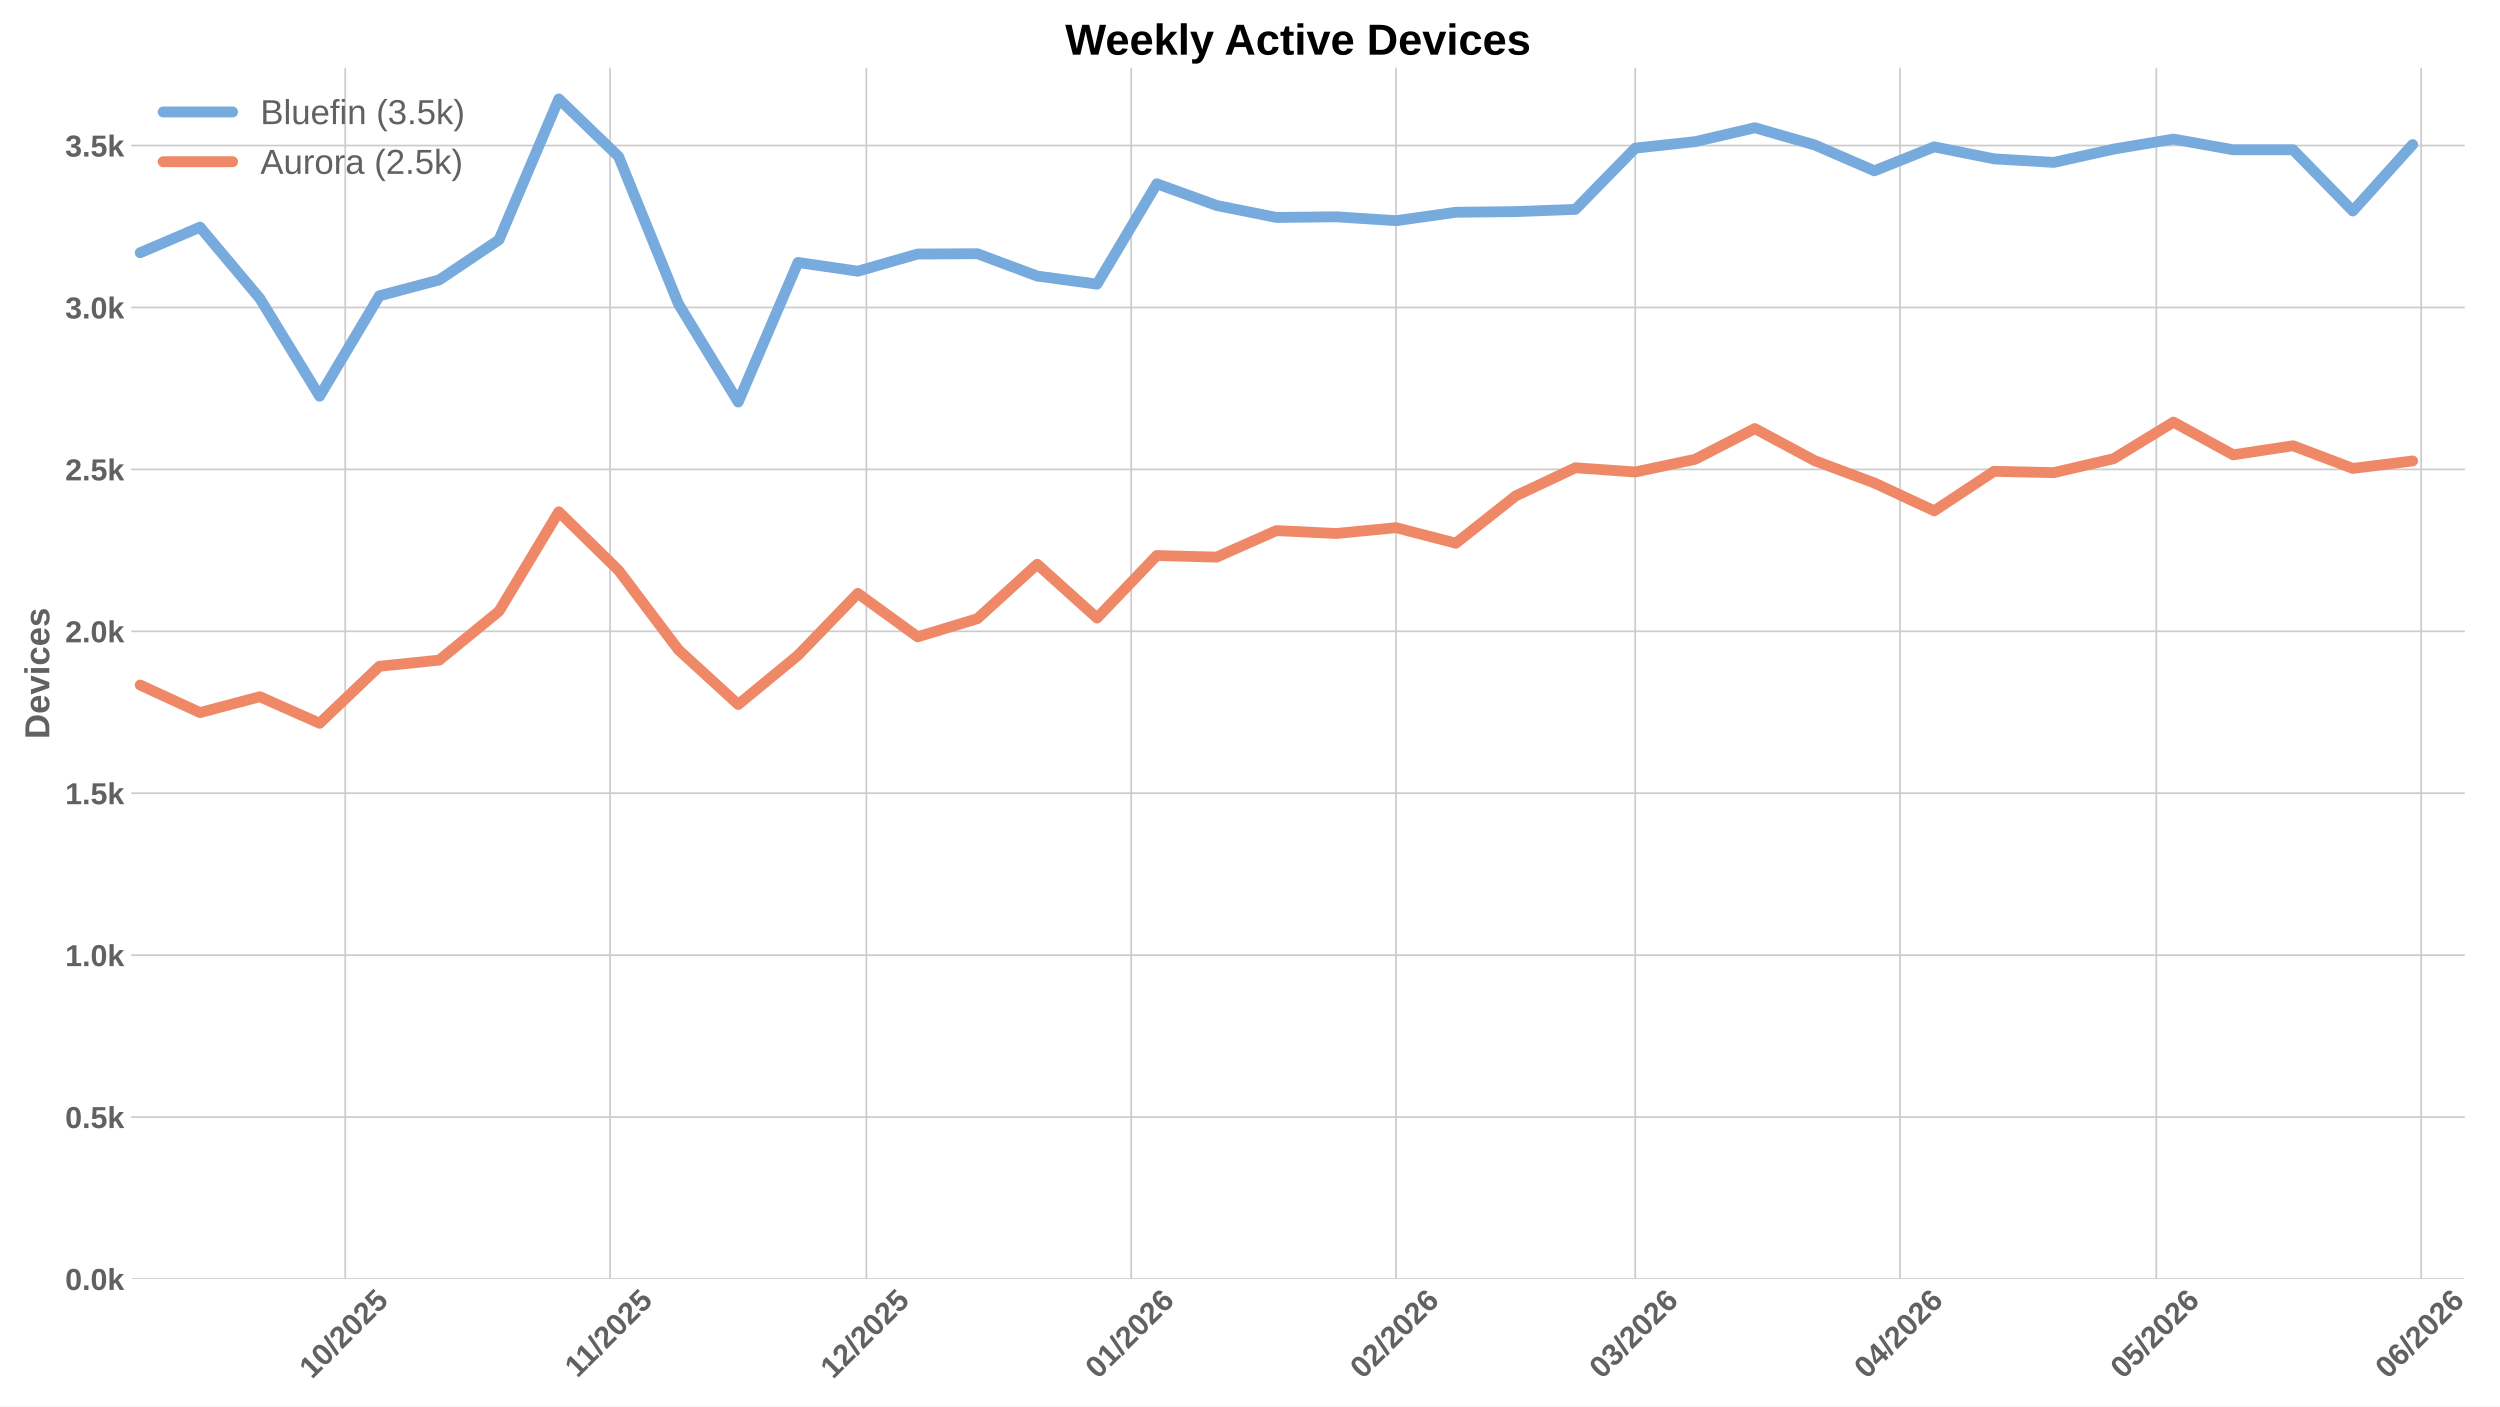
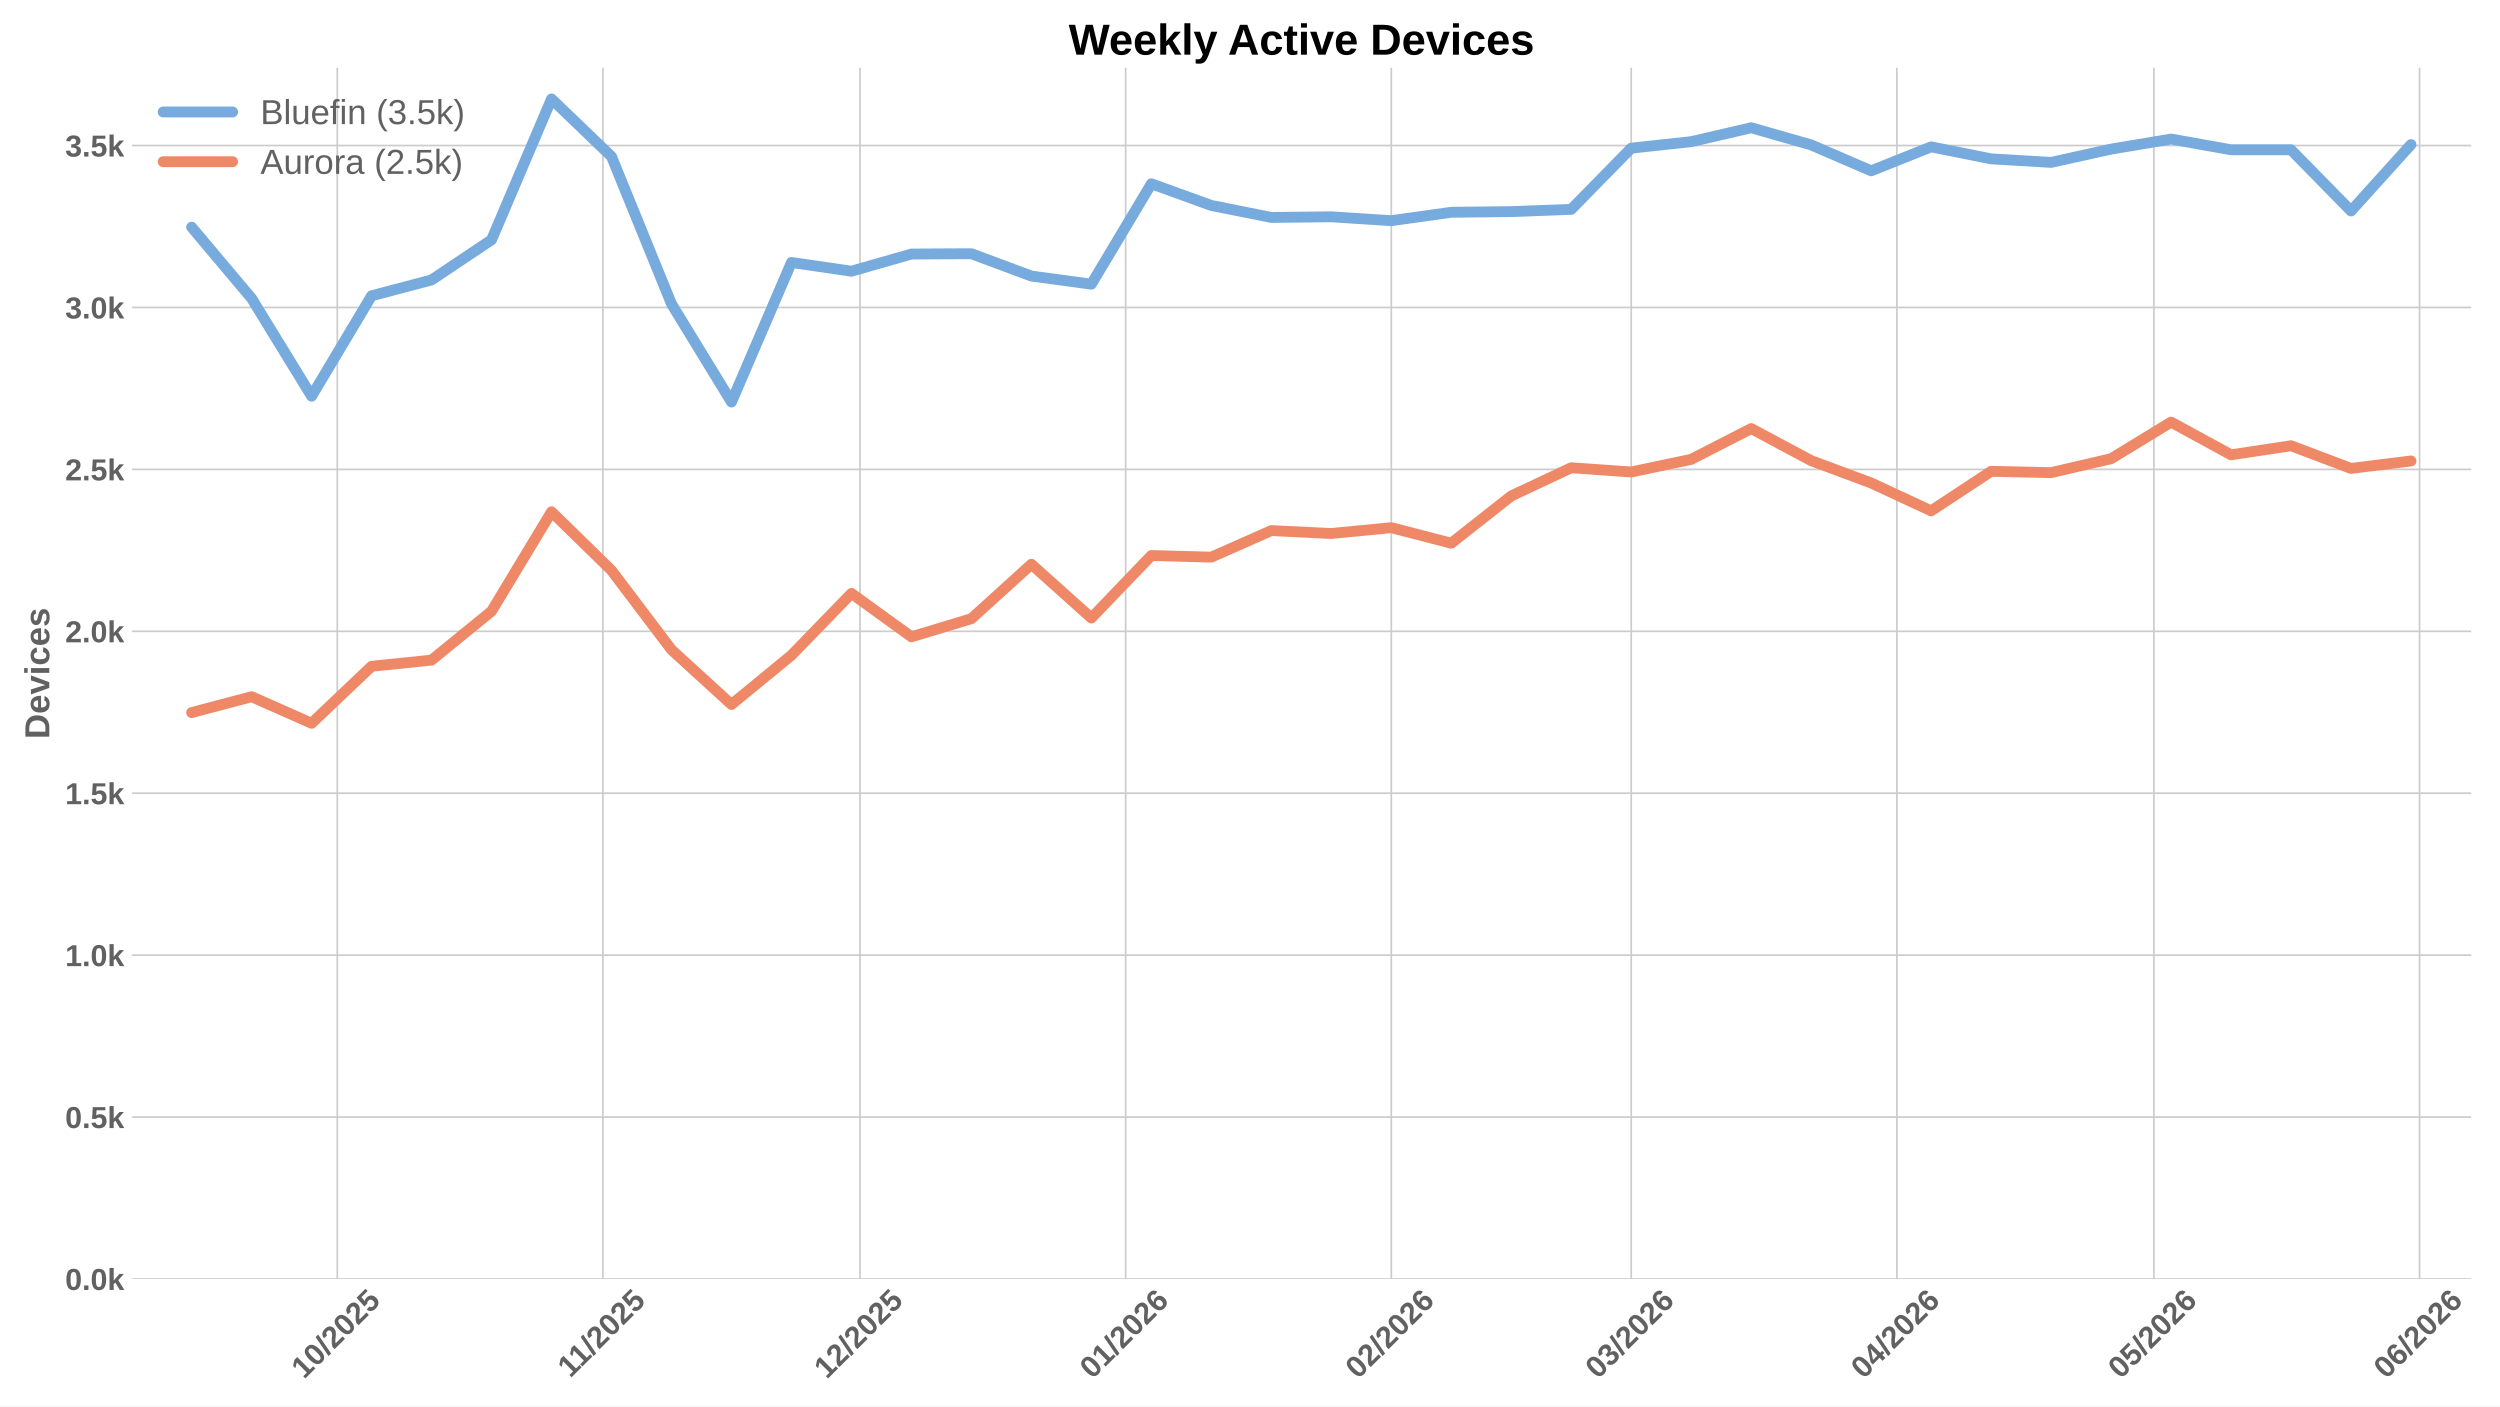
<svg xmlns="http://www.w3.org/2000/svg" xmlns:xlink="http://www.w3.org/1999/xlink" width="1152pt" height="648pt" viewBox="0 0 1152 648" version="1.1">
  <defs>
    <style type="text/css">*{stroke-linejoin: round; stroke-linecap: butt}</style>
  </defs>
  <g id="figure_1">
    <g id="patch_1">
      <path d="M 0 648  L 1152 648  L 1152 0  L 0 0  z " style="fill: #ffffff" />
    </g>
    <g id="axes_1">
      <g id="patch_2">
-         <path d="M 60.78 589.343  L 1135.465 589.343  L 1135.465 31.2  L 60.78 31.2  z " style="fill: #ffffff" />
+         <path d="M 60.78 589.343  L 1138.741 589.343  L 1138.741 31.2  L 60.78 31.2  z " style="fill: #ffffff" />
      </g>
      <g id="matplotlib.axis_1">
        <g id="xtick_1">
          <g id="line2d_1">
-             <path d="M 159.084 589.343  L 159.084 31.2  " clip-path="url(#p47ab789f58)" style="fill: none; stroke: #cccccc; stroke-width: 0.8; stroke-linecap: round" />
+             <path d="M 155.428 589.343  L 155.428 31.2  " clip-path="url(#pf038eba3cd)" style="fill: none; stroke: #cccccc; stroke-width: 0.8; stroke-linecap: round" />
          </g>
          <g id="line2d_2" />
          <g id="text_1">
-             <g style="fill: #616161" transform="translate(143.7539 635.7977) rotate(-45) scale(0.14 -0.14)">
+             <g style="fill: #616161" transform="translate(140.0975 635.7977) rotate(-45) scale(0.14 -0.14)">
              <defs>
                <path id="LiberationSans-Bold-31" d="M 403 0  L 403 653  L 1494 653  L 1494 3656  L 438 2997  L 438 3688  L 1541 4403  L 2372 4403  L 2372 653  L 3381 653  L 3381 0  L 403 0  z " transform="scale(0.015625)" />
                <path id="LiberationSans-Bold-30" d="M 3297 2203  Q 3297 1088 2914 512  Q 2531 -63 1766 -63  Q 253 -63 253 2203  Q 253 2994 418 3494  Q 584 3994 915 4231  Q 1247 4469 1791 4469  Q 2572 4469 2934 3903  Q 3297 3338 3297 2203  z M 2416 2203  Q 2416 2813 2356 3150  Q 2297 3488 2165 3634  Q 2034 3781 1784 3781  Q 1519 3781 1383 3632  Q 1247 3484 1189 3148  Q 1131 2813 1131 2203  Q 1131 1600 1192 1261  Q 1253 922 1386 775  Q 1519 628 1772 628  Q 2022 628 2158 783  Q 2294 938 2355 1278  Q 2416 1619 2416 2203  z " transform="scale(0.015625)" />
                <path id="LiberationSans-Bold-2f" d="M 63 -128  L 972 4638  L 1716 4638  L 822 -128  L 63 -128  z " transform="scale(0.015625)" />
                <path id="LiberationSans-Bold-32" d="M 222 0  L 222 609  Q 394 988 711 1347  Q 1028 1706 1509 2097  Q 1972 2472 2158 2715  Q 2344 2959 2344 3194  Q 2344 3769 1766 3769  Q 1484 3769 1336 3617  Q 1188 3466 1144 3163  L 259 3213  Q 334 3825 717 4147  Q 1100 4469 1759 4469  Q 2472 4469 2853 4144  Q 3234 3819 3234 3231  Q 3234 2922 3112 2672  Q 2991 2422 2800 2211  Q 2609 2000 2376 1815  Q 2144 1631 1925 1456  Q 1706 1281 1526 1103  Q 1347 925 1259 722  L 3303 722  L 3303 0  L 222 0  z " transform="scale(0.015625)" />
                <path id="LiberationSans-Bold-35" d="M 3381 1466  Q 3381 766 2945 351  Q 2509 -63 1750 -63  Q 1088 -63 689 235  Q 291 534 197 1100  L 1075 1172  Q 1144 891 1319 762  Q 1494 634 1759 634  Q 2088 634 2283 843  Q 2478 1053 2478 1447  Q 2478 1794 2293 2001  Q 2109 2209 1778 2209  Q 1413 2209 1181 1925  L 325 1925  L 478 4403  L 3125 4403  L 3125 3750  L 1275 3750  L 1203 2638  Q 1522 2919 2000 2919  Q 2628 2919 3004 2528  Q 3381 2138 3381 1466  z " transform="scale(0.015625)" />
              </defs>
              <use xlink:href="#LiberationSans-Bold-31" />
              <use xlink:href="#LiberationSans-Bold-30" transform="translate(55.61523 0)" />
              <use xlink:href="#LiberationSans-Bold-2f" transform="translate(111.2305 0)" />
              <use xlink:href="#LiberationSans-Bold-32" transform="translate(139.0137 0)" />
              <use xlink:href="#LiberationSans-Bold-30" transform="translate(194.6289 0)" />
              <use xlink:href="#LiberationSans-Bold-32" transform="translate(250.2441 0)" />
              <use xlink:href="#LiberationSans-Bold-35" transform="translate(305.8594 0)" />
            </g>
          </g>
        </g>
        <g id="xtick_2">
          <g id="line2d_3">
-             <path d="M 281.118 589.343  L 281.118 31.2  " clip-path="url(#p47ab789f58)" style="fill: none; stroke: #cccccc; stroke-width: 0.8; stroke-linecap: round" />
+             <path d="M 277.834 589.343  L 277.834 31.2  " clip-path="url(#pf038eba3cd)" style="fill: none; stroke: #cccccc; stroke-width: 0.8; stroke-linecap: round" />
          </g>
          <g id="line2d_4" />
          <g id="text_2">
-             <g style="fill: #616161" transform="translate(266.0599 635.2532) rotate(-45) scale(0.14 -0.14)">
+             <g style="fill: #616161" transform="translate(262.7756 635.2532) rotate(-45) scale(0.14 -0.14)">
              <use xlink:href="#LiberationSans-Bold-31" />
              <use xlink:href="#LiberationSans-Bold-31" transform="translate(50.11523 0)" />
              <use xlink:href="#LiberationSans-Bold-2f" transform="translate(105.7305 0)" />
              <use xlink:href="#LiberationSans-Bold-32" transform="translate(133.5137 0)" />
              <use xlink:href="#LiberationSans-Bold-30" transform="translate(189.1289 0)" />
              <use xlink:href="#LiberationSans-Bold-32" transform="translate(244.7441 0)" />
              <use xlink:href="#LiberationSans-Bold-35" transform="translate(300.3594 0)" />
            </g>
          </g>
        </g>
        <g id="xtick_3">
          <g id="line2d_5">
-             <path d="M 399.215 589.343  L 399.215 31.2  " clip-path="url(#p47ab789f58)" style="fill: none; stroke: #cccccc; stroke-width: 0.8; stroke-linecap: round" />
+             <path d="M 396.291 589.343  L 396.291 31.2  " clip-path="url(#pf038eba3cd)" style="fill: none; stroke: #cccccc; stroke-width: 0.8; stroke-linecap: round" />
          </g>
          <g id="line2d_6" />
          <g id="text_3">
-             <g style="fill: #616161" transform="translate(383.8849 635.7977) rotate(-45) scale(0.14 -0.14)">
+             <g style="fill: #616161" transform="translate(380.9607 635.7977) rotate(-45) scale(0.14 -0.14)">
              <use xlink:href="#LiberationSans-Bold-31" />
              <use xlink:href="#LiberationSans-Bold-32" transform="translate(55.61523 0)" />
              <use xlink:href="#LiberationSans-Bold-2f" transform="translate(111.2305 0)" />
              <use xlink:href="#LiberationSans-Bold-32" transform="translate(139.0137 0)" />
              <use xlink:href="#LiberationSans-Bold-30" transform="translate(194.6289 0)" />
              <use xlink:href="#LiberationSans-Bold-32" transform="translate(250.2441 0)" />
              <use xlink:href="#LiberationSans-Bold-35" transform="translate(305.8594 0)" />
            </g>
          </g>
        </g>
        <g id="xtick_4">
          <g id="line2d_7">
-             <path d="M 521.249 589.343  L 521.249 31.2  " clip-path="url(#p47ab789f58)" style="fill: none; stroke: #cccccc; stroke-width: 0.8; stroke-linecap: round" />
+             <path d="M 518.697 589.343  L 518.697 31.2  " clip-path="url(#pf038eba3cd)" style="fill: none; stroke: #cccccc; stroke-width: 0.8; stroke-linecap: round" />
          </g>
          <g id="line2d_8" />
          <g id="text_4">
-             <g style="fill: #616161" transform="translate(505.9187 635.7977) rotate(-45) scale(0.14 -0.14)">
+             <g style="fill: #616161" transform="translate(503.3665 635.7977) rotate(-45) scale(0.14 -0.14)">
              <defs>
                <path id="LiberationSans-Bold-36" d="M 3328 1441  Q 3328 738 2934 337  Q 2541 -63 1847 -63  Q 1069 -63 651 482  Q 234 1028 234 2100  Q 234 3278 657 3873  Q 1081 4469 1869 4469  Q 2428 4469 2751 4222  Q 3075 3975 3209 3456  L 2381 3341  Q 2263 3775 1850 3775  Q 1497 3775 1295 3422  Q 1094 3069 1094 2350  Q 1234 2584 1484 2709  Q 1734 2834 2050 2834  Q 2641 2834 2984 2459  Q 3328 2084 3328 1441  z M 2447 1416  Q 2447 1791 2273 1989  Q 2100 2188 1797 2188  Q 1506 2188 1331 2002  Q 1156 1816 1156 1509  Q 1156 1125 1339 873  Q 1522 622 1819 622  Q 2116 622 2281 833  Q 2447 1044 2447 1416  z " transform="scale(0.015625)" />
              </defs>
              <use xlink:href="#LiberationSans-Bold-30" />
              <use xlink:href="#LiberationSans-Bold-31" transform="translate(55.61523 0)" />
              <use xlink:href="#LiberationSans-Bold-2f" transform="translate(111.2305 0)" />
              <use xlink:href="#LiberationSans-Bold-32" transform="translate(139.0137 0)" />
              <use xlink:href="#LiberationSans-Bold-30" transform="translate(194.6289 0)" />
              <use xlink:href="#LiberationSans-Bold-32" transform="translate(250.2441 0)" />
              <use xlink:href="#LiberationSans-Bold-36" transform="translate(305.8594 0)" />
            </g>
          </g>
        </g>
        <g id="xtick_5">
          <g id="line2d_9">
-             <path d="M 643.283 589.343  L 643.283 31.2  " clip-path="url(#p47ab789f58)" style="fill: none; stroke: #cccccc; stroke-width: 0.8; stroke-linecap: round" />
+             <path d="M 641.103 589.343  L 641.103 31.2  " clip-path="url(#pf038eba3cd)" style="fill: none; stroke: #cccccc; stroke-width: 0.8; stroke-linecap: round" />
          </g>
          <g id="line2d_10" />
          <g id="text_5">
-             <g style="fill: #616161" transform="translate(627.9525 635.7977) rotate(-45) scale(0.14 -0.14)">
+             <g style="fill: #616161" transform="translate(625.7724 635.7977) rotate(-45) scale(0.14 -0.14)">
              <use xlink:href="#LiberationSans-Bold-30" />
              <use xlink:href="#LiberationSans-Bold-32" transform="translate(55.61523 0)" />
              <use xlink:href="#LiberationSans-Bold-2f" transform="translate(111.2305 0)" />
              <use xlink:href="#LiberationSans-Bold-32" transform="translate(139.0137 0)" />
              <use xlink:href="#LiberationSans-Bold-30" transform="translate(194.6289 0)" />
              <use xlink:href="#LiberationSans-Bold-32" transform="translate(250.2441 0)" />
              <use xlink:href="#LiberationSans-Bold-36" transform="translate(305.8594 0)" />
            </g>
          </g>
        </g>
        <g id="xtick_6">
          <g id="line2d_11">
-             <path d="M 753.507 589.343  L 753.507 31.2  " clip-path="url(#p47ab789f58)" style="fill: none; stroke: #cccccc; stroke-width: 0.8; stroke-linecap: round" />
+             <path d="M 751.663 589.343  L 751.663 31.2  " clip-path="url(#pf038eba3cd)" style="fill: none; stroke: #cccccc; stroke-width: 0.8; stroke-linecap: round" />
          </g>
          <g id="line2d_12" />
          <g id="text_6">
-             <g style="fill: #616161" transform="translate(738.1766 635.7977) rotate(-45) scale(0.14 -0.14)">
+             <g style="fill: #616161" transform="translate(736.3325 635.7977) rotate(-45) scale(0.14 -0.14)">
              <defs>
                <path id="LiberationSans-Bold-33" d="M 3328 1222  Q 3328 603 2922 265  Q 2516 -72 1766 -72  Q 1056 -72 637 254  Q 219 581 147 1197  L 1041 1275  Q 1125 641 1763 641  Q 2078 641 2253 797  Q 2428 953 2428 1275  Q 2428 1569 2215 1725  Q 2003 1881 1584 1881  L 1278 1881  L 1278 2591  L 1566 2591  Q 1944 2591 2134 2745  Q 2325 2900 2325 3188  Q 2325 3459 2173 3614  Q 2022 3769 1731 3769  Q 1459 3769 1292 3619  Q 1125 3469 1100 3194  L 222 3256  Q 291 3825 694 4147  Q 1097 4469 1747 4469  Q 2438 4469 2827 4158  Q 3216 3847 3216 3297  Q 3216 2884 2973 2618  Q 2731 2353 2275 2266  L 2275 2253  Q 2781 2194 3054 1920  Q 3328 1647 3328 1222  z " transform="scale(0.015625)" />
              </defs>
              <use xlink:href="#LiberationSans-Bold-30" />
              <use xlink:href="#LiberationSans-Bold-33" transform="translate(55.61523 0)" />
              <use xlink:href="#LiberationSans-Bold-2f" transform="translate(111.2305 0)" />
              <use xlink:href="#LiberationSans-Bold-32" transform="translate(139.0137 0)" />
              <use xlink:href="#LiberationSans-Bold-30" transform="translate(194.6289 0)" />
              <use xlink:href="#LiberationSans-Bold-32" transform="translate(250.2441 0)" />
              <use xlink:href="#LiberationSans-Bold-36" transform="translate(305.8594 0)" />
            </g>
          </g>
        </g>
        <g id="xtick_7">
          <g id="line2d_13">
-             <path d="M 875.541 589.343  L 875.541 31.2  " clip-path="url(#p47ab789f58)" style="fill: none; stroke: #cccccc; stroke-width: 0.8; stroke-linecap: round" />
+             <path d="M 874.069 589.343  L 874.069 31.2  " clip-path="url(#pf038eba3cd)" style="fill: none; stroke: #cccccc; stroke-width: 0.8; stroke-linecap: round" />
          </g>
          <g id="line2d_14" />
          <g id="text_7">
-             <g style="fill: #616161" transform="translate(860.2104 635.7977) rotate(-45) scale(0.14 -0.14)">
+             <g style="fill: #616161" transform="translate(858.7384 635.7977) rotate(-45) scale(0.14 -0.14)">
              <defs>
                <path id="LiberationSans-Bold-34" d="M 2938 897  L 2938 0  L 2100 0  L 2100 897  L 97 897  L 97 1556  L 1956 4403  L 2938 4403  L 2938 1550  L 3525 1550  L 3525 897  L 2938 897  z M 2100 2991  Q 2100 3159 2111 3356  Q 2122 3553 2128 3609  Q 2047 3434 1834 3103  L 813 1550  L 2100 1550  L 2100 2991  z " transform="scale(0.015625)" />
              </defs>
              <use xlink:href="#LiberationSans-Bold-30" />
              <use xlink:href="#LiberationSans-Bold-34" transform="translate(55.61523 0)" />
              <use xlink:href="#LiberationSans-Bold-2f" transform="translate(111.2305 0)" />
              <use xlink:href="#LiberationSans-Bold-32" transform="translate(139.0137 0)" />
              <use xlink:href="#LiberationSans-Bold-30" transform="translate(194.6289 0)" />
              <use xlink:href="#LiberationSans-Bold-32" transform="translate(250.2441 0)" />
              <use xlink:href="#LiberationSans-Bold-36" transform="translate(305.8594 0)" />
            </g>
          </g>
        </g>
        <g id="xtick_8">
          <g id="line2d_15">
-             <path d="M 993.638 589.343  L 993.638 31.2  " clip-path="url(#p47ab789f58)" style="fill: none; stroke: #cccccc; stroke-width: 0.8; stroke-linecap: round" />
+             <path d="M 992.526 589.343  L 992.526 31.2  " clip-path="url(#pf038eba3cd)" style="fill: none; stroke: #cccccc; stroke-width: 0.8; stroke-linecap: round" />
          </g>
          <g id="line2d_16" />
          <g id="text_8">
-             <g style="fill: #616161" transform="translate(978.3076 635.7977) rotate(-45) scale(0.14 -0.14)">
+             <g style="fill: #616161" transform="translate(977.1957 635.7977) rotate(-45) scale(0.14 -0.14)">
              <use xlink:href="#LiberationSans-Bold-30" />
              <use xlink:href="#LiberationSans-Bold-35" transform="translate(55.61523 0)" />
              <use xlink:href="#LiberationSans-Bold-2f" transform="translate(111.2305 0)" />
              <use xlink:href="#LiberationSans-Bold-32" transform="translate(139.0137 0)" />
              <use xlink:href="#LiberationSans-Bold-30" transform="translate(194.6289 0)" />
              <use xlink:href="#LiberationSans-Bold-32" transform="translate(250.2441 0)" />
              <use xlink:href="#LiberationSans-Bold-36" transform="translate(305.8594 0)" />
            </g>
          </g>
        </g>
        <g id="xtick_9">
          <g id="line2d_17">
-             <path d="M 1115.672 589.343  L 1115.672 31.2  " clip-path="url(#p47ab789f58)" style="fill: none; stroke: #cccccc; stroke-width: 0.8; stroke-linecap: round" />
+             <path d="M 1114.932 589.343  L 1114.932 31.2  " clip-path="url(#pf038eba3cd)" style="fill: none; stroke: #cccccc; stroke-width: 0.8; stroke-linecap: round" />
          </g>
          <g id="line2d_18" />
          <g id="text_9">
-             <g style="fill: #616161" transform="translate(1100.341 635.7977) rotate(-45) scale(0.14 -0.14)">
+             <g style="fill: #616161" transform="translate(1099.602 635.7977) rotate(-45) scale(0.14 -0.14)">
              <use xlink:href="#LiberationSans-Bold-30" />
              <use xlink:href="#LiberationSans-Bold-36" transform="translate(55.61523 0)" />
              <use xlink:href="#LiberationSans-Bold-2f" transform="translate(111.2305 0)" />
              <use xlink:href="#LiberationSans-Bold-32" transform="translate(139.0137 0)" />
              <use xlink:href="#LiberationSans-Bold-30" transform="translate(194.6289 0)" />
              <use xlink:href="#LiberationSans-Bold-32" transform="translate(250.2441 0)" />
              <use xlink:href="#LiberationSans-Bold-36" transform="translate(305.8594 0)" />
            </g>
          </g>
        </g>
      </g>
      <g id="matplotlib.axis_2">
        <g id="ytick_1">
          <g id="line2d_19">
-             <path d="M 60.78 589.343  L 1135.465 589.343  " clip-path="url(#p47ab789f58)" style="fill: none; stroke: #cccccc; stroke-width: 0.8; stroke-linecap: round" />
+             <path d="M 60.78 589.343  L 1138.741 589.343  " clip-path="url(#pf038eba3cd)" style="fill: none; stroke: #cccccc; stroke-width: 0.8; stroke-linecap: round" />
          </g>
          <g id="line2d_20" />
          <g id="text_10">
            <g style="fill: #616161" transform="translate(30.03469 594.416) scale(0.14 -0.14)">
              <defs>
                <path id="LiberationSans-Bold-2e" d="M 434 0  L 434 953  L 1338 953  L 1338 0  L 434 0  z " transform="scale(0.015625)" />
                <path id="LiberationSans-Bold-6b" d="M 2606 0  L 1703 1531  L 1325 1269  L 1325 0  L 447 0  L 447 4638  L 1325 4638  L 1325 1981  L 2531 3381  L 3475 3381  L 2288 2063  L 3566 0  L 2606 0  z " transform="scale(0.015625)" />
              </defs>
              <use xlink:href="#LiberationSans-Bold-30" />
              <use xlink:href="#LiberationSans-Bold-2e" transform="translate(55.61523 0)" />
              <use xlink:href="#LiberationSans-Bold-30" transform="translate(83.39844 0)" />
              <use xlink:href="#LiberationSans-Bold-6b" transform="translate(139.0137 0)" />
            </g>
          </g>
        </g>
        <g id="ytick_2">
          <g id="line2d_21">
-             <path d="M 60.78 514.733  L 1135.465 514.733  " clip-path="url(#p47ab789f58)" style="fill: none; stroke: #cccccc; stroke-width: 0.8; stroke-linecap: round" />
+             <path d="M 60.78 514.733  L 1138.741 514.733  " clip-path="url(#pf038eba3cd)" style="fill: none; stroke: #cccccc; stroke-width: 0.8; stroke-linecap: round" />
          </g>
          <g id="line2d_22" />
          <g id="text_11">
            <g style="fill: #616161" transform="translate(30.03469 519.8059) scale(0.14 -0.14)">
              <use xlink:href="#LiberationSans-Bold-30" />
              <use xlink:href="#LiberationSans-Bold-2e" transform="translate(55.61523 0)" />
              <use xlink:href="#LiberationSans-Bold-35" transform="translate(83.39844 0)" />
              <use xlink:href="#LiberationSans-Bold-6b" transform="translate(139.0137 0)" />
            </g>
          </g>
        </g>
        <g id="ytick_3">
          <g id="line2d_23">
-             <path d="M 60.78 440.123  L 1135.465 440.123  " clip-path="url(#p47ab789f58)" style="fill: none; stroke: #cccccc; stroke-width: 0.8; stroke-linecap: round" />
+             <path d="M 60.78 440.123  L 1138.741 440.123  " clip-path="url(#pf038eba3cd)" style="fill: none; stroke: #cccccc; stroke-width: 0.8; stroke-linecap: round" />
          </g>
          <g id="line2d_24" />
          <g id="text_12">
            <g style="fill: #616161" transform="translate(30.03469 445.1958) scale(0.14 -0.14)">
              <use xlink:href="#LiberationSans-Bold-31" />
              <use xlink:href="#LiberationSans-Bold-2e" transform="translate(55.61523 0)" />
              <use xlink:href="#LiberationSans-Bold-30" transform="translate(83.39844 0)" />
              <use xlink:href="#LiberationSans-Bold-6b" transform="translate(139.0137 0)" />
            </g>
          </g>
        </g>
        <g id="ytick_4">
          <g id="line2d_25">
-             <path d="M 60.78 365.513  L 1135.465 365.513  " clip-path="url(#p47ab789f58)" style="fill: none; stroke: #cccccc; stroke-width: 0.8; stroke-linecap: round" />
+             <path d="M 60.78 365.513  L 1138.741 365.513  " clip-path="url(#pf038eba3cd)" style="fill: none; stroke: #cccccc; stroke-width: 0.8; stroke-linecap: round" />
          </g>
          <g id="line2d_26" />
          <g id="text_13">
            <g style="fill: #616161" transform="translate(30.03469 370.5857) scale(0.14 -0.14)">
              <use xlink:href="#LiberationSans-Bold-31" />
              <use xlink:href="#LiberationSans-Bold-2e" transform="translate(55.61523 0)" />
              <use xlink:href="#LiberationSans-Bold-35" transform="translate(83.39844 0)" />
              <use xlink:href="#LiberationSans-Bold-6b" transform="translate(139.0137 0)" />
            </g>
          </g>
        </g>
        <g id="ytick_5">
          <g id="line2d_27">
-             <path d="M 60.78 290.903  L 1135.465 290.903  " clip-path="url(#p47ab789f58)" style="fill: none; stroke: #cccccc; stroke-width: 0.8; stroke-linecap: round" />
+             <path d="M 60.78 290.903  L 1138.741 290.903  " clip-path="url(#pf038eba3cd)" style="fill: none; stroke: #cccccc; stroke-width: 0.8; stroke-linecap: round" />
          </g>
          <g id="line2d_28" />
          <g id="text_14">
            <g style="fill: #616161" transform="translate(30.03469 295.9756) scale(0.14 -0.14)">
              <use xlink:href="#LiberationSans-Bold-32" />
              <use xlink:href="#LiberationSans-Bold-2e" transform="translate(55.61523 0)" />
              <use xlink:href="#LiberationSans-Bold-30" transform="translate(83.39844 0)" />
              <use xlink:href="#LiberationSans-Bold-6b" transform="translate(139.0137 0)" />
            </g>
          </g>
        </g>
        <g id="ytick_6">
          <g id="line2d_29">
-             <path d="M 60.78 216.293  L 1135.465 216.293  " clip-path="url(#p47ab789f58)" style="fill: none; stroke: #cccccc; stroke-width: 0.8; stroke-linecap: round" />
+             <path d="M 60.78 216.293  L 1138.741 216.293  " clip-path="url(#pf038eba3cd)" style="fill: none; stroke: #cccccc; stroke-width: 0.8; stroke-linecap: round" />
          </g>
          <g id="line2d_30" />
          <g id="text_15">
            <g style="fill: #616161" transform="translate(30.03469 221.3655) scale(0.14 -0.14)">
              <use xlink:href="#LiberationSans-Bold-32" />
              <use xlink:href="#LiberationSans-Bold-2e" transform="translate(55.61523 0)" />
              <use xlink:href="#LiberationSans-Bold-35" transform="translate(83.39844 0)" />
              <use xlink:href="#LiberationSans-Bold-6b" transform="translate(139.0137 0)" />
            </g>
          </g>
        </g>
        <g id="ytick_7">
          <g id="line2d_31">
-             <path d="M 60.78 141.683  L 1135.465 141.683  " clip-path="url(#p47ab789f58)" style="fill: none; stroke: #cccccc; stroke-width: 0.8; stroke-linecap: round" />
+             <path d="M 60.78 141.683  L 1138.741 141.683  " clip-path="url(#pf038eba3cd)" style="fill: none; stroke: #cccccc; stroke-width: 0.8; stroke-linecap: round" />
          </g>
          <g id="line2d_32" />
          <g id="text_16">
            <g style="fill: #616161" transform="translate(30.03469 146.7554) scale(0.14 -0.14)">
              <use xlink:href="#LiberationSans-Bold-33" />
              <use xlink:href="#LiberationSans-Bold-2e" transform="translate(55.61523 0)" />
              <use xlink:href="#LiberationSans-Bold-30" transform="translate(83.39844 0)" />
              <use xlink:href="#LiberationSans-Bold-6b" transform="translate(139.0137 0)" />
            </g>
          </g>
        </g>
        <g id="ytick_8">
          <g id="line2d_33">
-             <path d="M 60.78 67.073  L 1135.465 67.073  " clip-path="url(#p47ab789f58)" style="fill: none; stroke: #cccccc; stroke-width: 0.8; stroke-linecap: round" />
+             <path d="M 60.78 67.073  L 1138.741 67.073  " clip-path="url(#pf038eba3cd)" style="fill: none; stroke: #cccccc; stroke-width: 0.8; stroke-linecap: round" />
          </g>
          <g id="line2d_34" />
          <g id="text_17">
            <g style="fill: #616161" transform="translate(30.03469 72.14535) scale(0.14 -0.14)">
              <use xlink:href="#LiberationSans-Bold-33" />
              <use xlink:href="#LiberationSans-Bold-2e" transform="translate(55.61523 0)" />
              <use xlink:href="#LiberationSans-Bold-35" transform="translate(83.39844 0)" />
              <use xlink:href="#LiberationSans-Bold-6b" transform="translate(139.0137 0)" />
            </g>
          </g>
        </g>
        <g id="text_18">
          <g style="fill: #616161" transform="translate(22.71469 340.5153) rotate(-90) scale(0.16 -0.16)">
            <defs>
              <path id="LiberationSans-Bold-44" d="M 4353 2234  Q 4353 1553 4086 1045  Q 3819 538 3330 269  Q 2841 0 2209 0  L 428 0  L 428 4403  L 2022 4403  Q 3134 4403 3743 3842  Q 4353 3281 4353 2234  z M 3425 2234  Q 3425 2944 3056 3317  Q 2688 3691 2003 3691  L 1350 3691  L 1350 713  L 2131 713  Q 2725 713 3075 1122  Q 3425 1531 3425 2234  z " transform="scale(0.015625)" />
              <path id="LiberationSans-Bold-65" d="M 1831 -63  Q 1069 -63 659 389  Q 250 841 250 1706  Q 250 2544 665 2994  Q 1081 3444 1844 3444  Q 2572 3444 2956 2961  Q 3341 2478 3341 1547  L 3341 1522  L 1172 1522  Q 1172 1028 1355 776  Q 1538 525 1875 525  Q 2341 525 2463 928  L 3291 856  Q 2931 -63 1831 -63  z M 1831 2891  Q 1522 2891 1355 2675  Q 1188 2459 1178 2072  L 2491 2072  Q 2466 2481 2294 2686  Q 2122 2891 1831 2891  z " transform="scale(0.015625)" />
              <path id="LiberationSans-Bold-76" d="M 2284 0  L 1234 0  L 25 3381  L 953 3381  L 1544 1491  Q 1591 1334 1766 709  Q 1797 838 1894 1159  Q 1991 1481 2613 3381  L 3531 3381  L 2284 0  z " transform="scale(0.015625)" />
              <path id="LiberationSans-Bold-69" d="M 447 3991  L 447 4638  L 1325 4638  L 1325 3991  L 447 3991  z M 447 0  L 447 3381  L 1325 3381  L 1325 0  L 447 0  z " transform="scale(0.015625)" />
              <path id="LiberationSans-Bold-63" d="M 1856 -63  Q 1088 -63 669 395  Q 250 853 250 1672  Q 250 2509 672 2976  Q 1094 3444 1869 3444  Q 2466 3444 2856 3144  Q 3247 2844 3347 2316  L 2463 2272  Q 2425 2531 2275 2686  Q 2125 2841 1850 2841  Q 1172 2841 1172 1706  Q 1172 538 1863 538  Q 2113 538 2281 695  Q 2450 853 2491 1166  L 3372 1125  Q 3325 778 3123 506  Q 2922 234 2594 85  Q 2266 -63 1856 -63  z " transform="scale(0.015625)" />
              <path id="LiberationSans-Bold-73" d="M 3297 988  Q 3297 497 2895 217  Q 2494 -63 1784 -63  Q 1088 -63 717 157  Q 347 378 225 844  L 997 959  Q 1063 719 1223 619  Q 1384 519 1784 519  Q 2153 519 2322 612  Q 2491 706 2491 906  Q 2491 1069 2355 1164  Q 2219 1259 1894 1325  Q 1150 1472 890 1598  Q 631 1725 495 1926  Q 359 2128 359 2422  Q 359 2906 732 3176  Q 1106 3447 1791 3447  Q 2394 3447 2761 3212  Q 3128 2978 3219 2534  L 2441 2453  Q 2403 2659 2256 2761  Q 2109 2863 1791 2863  Q 1478 2863 1322 2783  Q 1166 2703 1166 2516  Q 1166 2369 1286 2283  Q 1406 2197 1691 2141  Q 2088 2059 2395 1973  Q 2703 1888 2889 1769  Q 3075 1650 3186 1464  Q 3297 1278 3297 988  z " transform="scale(0.015625)" />
            </defs>
            <use xlink:href="#LiberationSans-Bold-44" />
            <use xlink:href="#LiberationSans-Bold-65" transform="translate(72.2168 0)" />
            <use xlink:href="#LiberationSans-Bold-76" transform="translate(127.832 0)" />
            <use xlink:href="#LiberationSans-Bold-69" transform="translate(183.4473 0)" />
            <use xlink:href="#LiberationSans-Bold-63" transform="translate(211.2305 0)" />
            <use xlink:href="#LiberationSans-Bold-65" transform="translate(266.8457 0)" />
            <use xlink:href="#LiberationSans-Bold-73" transform="translate(322.4609 0)" />
          </g>
        </g>
      </g>
      <g id="line2d_35">
-         <path d="M 64.606 116.464  L 92.162 104.676  L 119.718 137.504  L 147.274 182.569  L 174.83 136.311  L 202.386 128.999  L 229.942 110.496  L 257.499 45.585  L 285.055 72.146  L 312.611 140.041  L 340.167 185.255  L 367.723 120.941  L 395.279 124.97  L 422.835 117.061  L 450.391 116.912  L 477.947 127.208  L 505.503 130.939  L 533.059 84.681  L 560.615 94.678  L 588.171 100.199  L 615.727 99.901  L 643.283 101.692  L 670.839 97.812  L 698.395 97.513  L 725.951 96.469  L 753.507 68.266  L 781.063 65.282  L 808.619 58.865  L 836.175 66.774  L 863.731 78.712  L 891.287 67.669  L 918.843 73.191  L 946.399 74.832  L 973.955 68.714  L 1001.511 64.088  L 1029.067 69.012  L 1056.623 69.012  L 1084.179 97.215  L 1111.735 66.625  " clip-path="url(#p47ab789f58)" style="fill: none; stroke: #77aadd; stroke-width: 5; stroke-linecap: round" />
+         <path d="M 88.302 104.676  L 115.942 137.504  L 143.582 182.569  L 171.222 136.311  L 198.862 128.999  L 226.502 110.496  L 254.142 45.585  L 281.782 72.146  L 309.422 140.041  L 337.062 185.255  L 364.702 120.941  L 392.342 124.97  L 419.982 117.061  L 447.622 116.912  L 475.262 127.208  L 502.903 130.939  L 530.543 84.681  L 558.183 94.678  L 585.823 100.199  L 613.463 99.901  L 641.103 101.692  L 668.743 97.812  L 696.383 97.513  L 724.023 96.469  L 751.663 68.266  L 779.303 65.282  L 806.943 58.865  L 834.583 66.774  L 862.223 78.712  L 889.863 67.669  L 917.503 73.191  L 945.143 74.832  L 972.783 68.714  L 1000.423 64.088  L 1028.063 69.012  L 1055.703 69.012  L 1083.343 97.215  L 1110.983 66.625  " clip-path="url(#pf038eba3cd)" style="fill: none; stroke: #77aadd; stroke-width: 5; stroke-linecap: round" />
      </g>
      <g id="line2d_36">
-         <path d="M 64.606 315.673  L 92.162 328.357  L 119.718 321.045  L 147.274 333.281  L 174.83 307.019  L 202.386 304.183  L 229.942 281.651  L 257.499 235.841  L 285.055 262.849  L 312.611 299.408  L 340.167 324.627  L 367.723 301.945  L 395.279 273.444  L 422.835 293.44  L 450.391 285.083  L 477.947 260.014  L 505.503 284.785  L 533.059 255.985  L 560.615 256.731  L 588.171 244.495  L 615.727 245.838  L 643.283 243.152  L 670.839 250.315  L 698.395 228.529  L 725.951 215.547  L 753.507 217.486  L 781.063 211.667  L 808.619 197.491  L 836.175 212.264  L 863.731 222.56  L 891.287 235.393  L 918.843 217.188  L 946.399 217.785  L 973.955 211.368  L 1001.511 194.507  L 1029.067 209.578  L 1056.623 205.4  L 1084.179 215.845  L 1111.735 212.413  " clip-path="url(#p47ab789f58)" style="fill: none; stroke: #ee8866; stroke-width: 5; stroke-linecap: round" />
+         <path d="M 88.302 328.357  L 115.942 321.045  L 143.582 333.281  L 171.222 307.019  L 198.862 304.183  L 226.502 281.651  L 254.142 235.841  L 281.782 262.849  L 309.422 299.408  L 337.062 324.627  L 364.702 301.945  L 392.342 273.444  L 419.982 293.44  L 447.622 285.083  L 475.262 260.014  L 502.903 284.785  L 530.543 255.985  L 558.183 256.731  L 585.823 244.495  L 613.463 245.838  L 641.103 243.152  L 668.743 250.315  L 696.383 228.529  L 724.023 215.547  L 751.663 217.486  L 779.303 211.667  L 806.943 197.491  L 834.583 212.264  L 862.223 222.56  L 889.863 235.393  L 917.503 217.188  L 945.143 217.785  L 972.783 211.368  L 1000.423 194.507  L 1028.063 209.578  L 1055.703 205.4  L 1083.343 215.845  L 1110.983 212.413  " clip-path="url(#pf038eba3cd)" style="fill: none; stroke: #ee8866; stroke-width: 5; stroke-linecap: round" />
      </g>
      <g id="patch_3">
        <path d="M 60.78 589.343  L 60.78 31.2  " style="fill: none" />
      </g>
      <g id="patch_4">
-         <path d="M 1135.465 589.343  L 1135.465 31.2  " style="fill: none" />
+         <path d="M 1138.741 589.343  L 1138.741 31.2  " style="fill: none" />
      </g>
      <g id="patch_5">
-         <path d="M 60.78 589.343  L 1135.465 589.343  " style="fill: none" />
+         <path d="M 60.78 589.343  L 1138.741 589.343  " style="fill: none" />
      </g>
      <g id="patch_6">
-         <path d="M 60.78 31.2  L 1135.465 31.2  " style="fill: none" />
+         <path d="M 60.78 31.2  L 1138.741 31.2  " style="fill: none" />
      </g>
      <g id="text_19">
-         <g transform="translate(490.838 25.2) scale(0.2 -0.2)">
+         <g transform="translate(492.4763 25.2) scale(0.2 -0.2)">
          <defs>
            <path id="LiberationSans-Bold-57" d="M 4897 0  L 3803 0  L 3206 2547  Q 3097 2997 3022 3488  Q 2947 3078 2900 2864  Q 2853 2650 2234 0  L 1141 0  L 6 4403  L 941 4403  L 1578 1559  L 1722 872  Q 1809 1306 1892 1701  Q 1975 2097 2516 4403  L 3547 4403  L 4103 2059  Q 4169 1797 4325 872  L 4403 1234  L 4569 1953  L 5100 4403  L 6034 4403  L 4897 0  z " transform="scale(0.015625)" />
            <path id="LiberationSans-Bold-6c" d="M 447 0  L 447 4638  L 1325 4638  L 1325 0  L 447 0  z " transform="scale(0.015625)" />
            <path id="LiberationSans-Bold-79" d="M 884 -1328  Q 569 -1328 331 -1288  L 331 -663  Q 497 -688 634 -688  Q 822 -688 945 -628  Q 1069 -569 1167 -431  Q 1266 -294 1388 34  L 50 3381  L 978 3381  L 1509 1797  Q 1634 1456 1825 753  L 1903 1050  L 2106 1784  L 2606 3381  L 3525 3381  L 2188 -178  Q 1919 -828 1630 -1078  Q 1341 -1328 884 -1328  z " transform="scale(0.015625)" />
            <path id="LiberationSans-Bold-20" transform="scale(0.015625)" />
            <path id="LiberationSans-Bold-41" d="M 3541 0  L 3150 1125  L 1472 1125  L 1081 0  L 159 0  L 1766 4403  L 2853 4403  L 4453 0  L 3541 0  z M 2309 3725  L 2291 3656  Q 2259 3544 2215 3400  Q 2172 3256 1678 1819  L 2944 1819  L 2509 3084  L 2375 3509  L 2309 3725  z " transform="scale(0.015625)" />
            <path id="LiberationSans-Bold-74" d="M 1313 -56  Q 925 -56 715 155  Q 506 366 506 794  L 506 2788  L 78 2788  L 78 3381  L 550 3381  L 825 4175  L 1375 4175  L 1375 3381  L 2016 3381  L 2016 2788  L 1375 2788  L 1375 1031  Q 1375 784 1469 667  Q 1563 550 1759 550  Q 1863 550 2053 594  L 2053 50  Q 1728 -56 1313 -56  z " transform="scale(0.015625)" />
          </defs>
          <use xlink:href="#LiberationSans-Bold-57" />
          <use xlink:href="#LiberationSans-Bold-65" transform="translate(92.63477 0)" />
          <use xlink:href="#LiberationSans-Bold-65" transform="translate(148.25 0)" />
          <use xlink:href="#LiberationSans-Bold-6b" transform="translate(203.8652 0)" />
          <use xlink:href="#LiberationSans-Bold-6c" transform="translate(259.4805 0)" />
          <use xlink:href="#LiberationSans-Bold-79" transform="translate(287.2637 0)" />
          <use xlink:href="#LiberationSans-Bold-20" transform="translate(342.8789 0)" />
          <use xlink:href="#LiberationSans-Bold-41" transform="translate(366.9121 0)" />
          <use xlink:href="#LiberationSans-Bold-63" transform="translate(439.1289 0)" />
          <use xlink:href="#LiberationSans-Bold-74" transform="translate(494.7441 0)" />
          <use xlink:href="#LiberationSans-Bold-69" transform="translate(528.0449 0)" />
          <use xlink:href="#LiberationSans-Bold-76" transform="translate(555.8281 0)" />
          <use xlink:href="#LiberationSans-Bold-65" transform="translate(611.4434 0)" />
          <use xlink:href="#LiberationSans-Bold-20" transform="translate(667.0586 0)" />
          <use xlink:href="#LiberationSans-Bold-44" transform="translate(694.8418 0)" />
          <use xlink:href="#LiberationSans-Bold-65" transform="translate(767.0586 0)" />
          <use xlink:href="#LiberationSans-Bold-76" transform="translate(822.6738 0)" />
          <use xlink:href="#LiberationSans-Bold-69" transform="translate(878.2891 0)" />
          <use xlink:href="#LiberationSans-Bold-63" transform="translate(906.0723 0)" />
          <use xlink:href="#LiberationSans-Bold-65" transform="translate(961.6875 0)" />
          <use xlink:href="#LiberationSans-Bold-73" transform="translate(1017.303 0)" />
        </g>
      </g>
      <g id="legend_1">
        <g id="line2d_37">
          <path d="M 75.18 51.595  L 91.18 51.595  L 107.18 51.595  " style="fill: none; stroke: #77aadd; stroke-width: 5; stroke-linecap: round" />
        </g>
        <g id="text_20">
          <g style="fill: #616161" transform="translate(119.98 57.195) scale(0.16 -0.16)">
            <defs>
              <path id="LiberationSans-42" d="M 3931 1241  Q 3931 653 3503 326  Q 3075 0 2313 0  L 525 0  L 525 4403  L 2125 4403  Q 3675 4403 3675 3334  Q 3675 2944 3456 2678  Q 3238 2413 2838 2322  Q 3363 2259 3647 1970  Q 3931 1681 3931 1241  z M 3075 3263  Q 3075 3619 2831 3772  Q 2588 3925 2125 3925  L 1122 3925  L 1122 2531  L 2125 2531  Q 2603 2531 2839 2711  Q 3075 2891 3075 3263  z M 3328 1288  Q 3328 2066 2234 2066  L 1122 2066  L 1122 478  L 2281 478  Q 2828 478 3078 681  Q 3328 884 3328 1288  z " transform="scale(0.015625)" />
              <path id="LiberationSans-6c" d="M 431 0  L 431 4638  L 994 4638  L 994 0  L 431 0  z " transform="scale(0.015625)" />
              <path id="LiberationSans-75" d="M 981 3381  L 981 1238  Q 981 903 1047 718  Q 1113 534 1256 453  Q 1400 372 1678 372  Q 2084 372 2318 650  Q 2553 928 2553 1422  L 2553 3381  L 3116 3381  L 3116 722  Q 3116 131 3134 0  L 2603 0  Q 2600 16 2597 84  Q 2594 153 2589 242  Q 2584 331 2578 578  L 2569 578  Q 2375 228 2120 82  Q 1866 -63 1488 -63  Q 931 -63 673 214  Q 416 491 416 1128  L 416 3381  L 981 3381  z " transform="scale(0.015625)" />
              <path id="LiberationSans-65" d="M 863 1572  Q 863 991 1103 675  Q 1344 359 1806 359  Q 2172 359 2392 506  Q 2613 653 2691 878  L 3184 738  Q 2881 -63 1806 -63  Q 1056 -63 664 384  Q 272 831 272 1713  Q 272 2550 664 2997  Q 1056 3444 1784 3444  Q 3275 3444 3275 1647  L 3275 1572  L 863 1572  z M 2694 2003  Q 2647 2538 2422 2783  Q 2197 3028 1775 3028  Q 1366 3028 1127 2754  Q 888 2481 869 2003  L 2694 2003  z " transform="scale(0.015625)" />
              <path id="LiberationSans-66" d="M 1128 2972  L 1128 0  L 566 0  L 566 2972  L 91 2972  L 91 3381  L 566 3381  L 566 3763  Q 566 4225 769 4428  Q 972 4631 1391 4631  Q 1625 4631 1788 4594  L 1788 4166  Q 1647 4191 1538 4191  Q 1322 4191 1225 4081  Q 1128 3972 1128 3684  L 1128 3381  L 1788 3381  L 1788 2972  L 1128 2972  z " transform="scale(0.015625)" />
              <path id="LiberationSans-69" d="M 428 4100  L 428 4638  L 991 4638  L 991 4100  L 428 4100  z M 428 0  L 428 3381  L 991 3381  L 991 0  L 428 0  z " transform="scale(0.015625)" />
              <path id="LiberationSans-6e" d="M 2578 0  L 2578 2144  Q 2578 2478 2512 2662  Q 2447 2847 2303 2928  Q 2159 3009 1881 3009  Q 1475 3009 1240 2731  Q 1006 2453 1006 1959  L 1006 0  L 444 0  L 444 2659  Q 444 3250 425 3381  L 956 3381  Q 959 3366 962 3297  Q 966 3228 970 3139  Q 975 3050 981 2803  L 991 2803  Q 1184 3153 1439 3298  Q 1694 3444 2072 3444  Q 2628 3444 2886 3167  Q 3144 2891 3144 2253  L 3144 0  L 2578 0  z " transform="scale(0.015625)" />
              <path id="LiberationSans-20" transform="scale(0.015625)" />
              <path id="LiberationSans-28" d="M 397 1663  Q 397 2566 680 3284  Q 963 4003 1550 4638  L 2094 4638  Q 1509 3988 1236 3256  Q 963 2525 963 1656  Q 963 791 1233 62  Q 1503 -666 2094 -1325  L 1550 -1325  Q 959 -688 678 32  Q 397 753 397 1650  L 397 1663  z " transform="scale(0.015625)" />
              <path id="LiberationSans-33" d="M 3278 1216  Q 3278 606 2890 271  Q 2503 -63 1784 -63  Q 1116 -63 717 239  Q 319 541 244 1131  L 825 1184  Q 938 403 1784 403  Q 2209 403 2451 612  Q 2694 822 2694 1234  Q 2694 1594 2417 1795  Q 2141 1997 1619 1997  L 1300 1997  L 1300 2484  L 1606 2484  Q 2069 2484 2323 2686  Q 2578 2888 2578 3244  Q 2578 3597 2370 3801  Q 2163 4006 1753 4006  Q 1381 4006 1151 3815  Q 922 3625 884 3278  L 319 3322  Q 381 3863 767 4166  Q 1153 4469 1759 4469  Q 2422 4469 2789 4161  Q 3156 3853 3156 3303  Q 3156 2881 2920 2617  Q 2684 2353 2234 2259  L 2234 2247  Q 2728 2194 3003 1916  Q 3278 1638 3278 1216  z " transform="scale(0.015625)" />
              <path id="LiberationSans-2e" d="M 584 0  L 584 684  L 1194 684  L 1194 0  L 584 0  z " transform="scale(0.015625)" />
              <path id="LiberationSans-35" d="M 3291 1434  Q 3291 738 2877 337  Q 2463 -63 1728 -63  Q 1113 -63 734 206  Q 356 475 256 984  L 825 1050  Q 1003 397 1741 397  Q 2194 397 2450 670  Q 2706 944 2706 1422  Q 2706 1838 2448 2094  Q 2191 2350 1753 2350  Q 1525 2350 1328 2278  Q 1131 2206 934 2034  L 384 2034  L 531 4403  L 3034 4403  L 3034 3925  L 1044 3925  L 959 2528  Q 1325 2809 1869 2809  Q 2519 2809 2905 2428  Q 3291 2047 3291 1434  z " transform="scale(0.015625)" />
              <path id="LiberationSans-6b" d="M 2550 0  L 1406 1544  L 994 1203  L 994 0  L 431 0  L 431 4638  L 994 4638  L 994 1741  L 2478 3381  L 3138 3381  L 1766 1928  L 3209 0  L 2550 0  z " transform="scale(0.015625)" />
              <path id="LiberationSans-29" d="M 1734 1650  Q 1734 747 1451 28  Q 1169 -691 581 -1325  L 38 -1325  Q 625 -669 897 57  Q 1169 784 1169 1656  Q 1169 2528 895 3256  Q 622 3984 38 4638  L 581 4638  Q 1172 4000 1453 3279  Q 1734 2559 1734 1663  L 1734 1650  z " transform="scale(0.015625)" />
            </defs>
            <use xlink:href="#LiberationSans-42" />
            <use xlink:href="#LiberationSans-6c" transform="translate(66.69922 0)" />
            <use xlink:href="#LiberationSans-75" transform="translate(88.91602 0)" />
            <use xlink:href="#LiberationSans-65" transform="translate(144.5312 0)" />
            <use xlink:href="#LiberationSans-66" transform="translate(200.1465 0)" />
            <use xlink:href="#LiberationSans-69" transform="translate(227.9297 0)" />
            <use xlink:href="#LiberationSans-6e" transform="translate(250.1465 0)" />
            <use xlink:href="#LiberationSans-20" transform="translate(305.7617 0)" />
            <use xlink:href="#LiberationSans-28" transform="translate(333.5449 0)" />
            <use xlink:href="#LiberationSans-33" transform="translate(366.8457 0)" />
            <use xlink:href="#LiberationSans-2e" transform="translate(422.4609 0)" />
            <use xlink:href="#LiberationSans-35" transform="translate(450.2441 0)" />
            <use xlink:href="#LiberationSans-6b" transform="translate(505.8594 0)" />
            <use xlink:href="#LiberationSans-29" transform="translate(555.8594 0)" />
          </g>
        </g>
        <g id="line2d_38">
          <path d="M 75.18 74.51  L 91.18 74.51  L 107.18 74.51  " style="fill: none; stroke: #ee8866; stroke-width: 5; stroke-linecap: round" />
        </g>
        <g id="text_21">
          <g style="fill: #616161" transform="translate(119.98 80.11) scale(0.16 -0.16)">
            <defs>
              <path id="LiberationSans-41" d="M 3647 0  L 3144 1288  L 1138 1288  L 631 0  L 13 0  L 1809 4403  L 2488 4403  L 4256 0  L 3647 0  z M 2141 3953  L 2113 3866  Q 2034 3606 1881 3200  L 1319 1753  L 2966 1753  L 2400 3206  Q 2313 3422 2225 3694  L 2141 3953  z " transform="scale(0.015625)" />
              <path id="LiberationSans-72" d="M 444 0  L 444 2594  Q 444 2950 425 3381  L 956 3381  Q 981 2806 981 2691  L 994 2691  Q 1128 3125 1303 3284  Q 1478 3444 1797 3444  Q 1909 3444 2025 3413  L 2025 2897  Q 1913 2928 1725 2928  Q 1375 2928 1190 2626  Q 1006 2325 1006 1763  L 1006 0  L 444 0  z " transform="scale(0.015625)" />
              <path id="LiberationSans-6f" d="M 3291 1694  Q 3291 806 2900 371  Q 2509 -63 1766 -63  Q 1025 -63 647 389  Q 269 841 269 1694  Q 269 3444 1784 3444  Q 2559 3444 2925 3017  Q 3291 2591 3291 1694  z M 2700 1694  Q 2700 2394 2492 2711  Q 2284 3028 1794 3028  Q 1300 3028 1079 2704  Q 859 2381 859 1694  Q 859 1025 1076 689  Q 1294 353 1759 353  Q 2266 353 2483 678  Q 2700 1003 2700 1694  z " transform="scale(0.015625)" />
              <path id="LiberationSans-61" d="M 1294 -63  Q 784 -63 528 206  Q 272 475 272 944  Q 272 1469 617 1750  Q 963 2031 1731 2050  L 2491 2063  L 2491 2247  Q 2491 2659 2316 2837  Q 2141 3016 1766 3016  Q 1388 3016 1216 2887  Q 1044 2759 1009 2478  L 422 2531  Q 566 3444 1778 3444  Q 2416 3444 2737 3151  Q 3059 2859 3059 2306  L 3059 850  Q 3059 600 3125 473  Q 3191 347 3375 347  Q 3456 347 3559 369  L 3559 19  Q 3347 -31 3125 -31  Q 2813 -31 2670 133  Q 2528 297 2509 647  L 2491 647  Q 2275 259 1989 98  Q 1703 -63 1294 -63  z M 1422 359  Q 1731 359 1972 500  Q 2213 641 2352 886  Q 2491 1131 2491 1391  L 2491 1669  L 1875 1656  Q 1478 1650 1273 1575  Q 1069 1500 959 1344  Q 850 1188 850 934  Q 850 659 998 509  Q 1147 359 1422 359  z " transform="scale(0.015625)" />
              <path id="LiberationSans-32" d="M 322 0  L 322 397  Q 481 763 711 1042  Q 941 1322 1194 1548  Q 1447 1775 1695 1969  Q 1944 2163 2144 2356  Q 2344 2550 2467 2762  Q 2591 2975 2591 3244  Q 2591 3606 2378 3806  Q 2166 4006 1788 4006  Q 1428 4006 1195 3811  Q 963 3616 922 3263  L 347 3316  Q 409 3844 795 4156  Q 1181 4469 1788 4469  Q 2453 4469 2811 4155  Q 3169 3841 3169 3263  Q 3169 3006 3051 2753  Q 2934 2500 2703 2247  Q 2472 1994 1819 1463  Q 1459 1169 1246 933  Q 1034 697 941 478  L 3238 478  L 3238 0  L 322 0  z " transform="scale(0.015625)" />
            </defs>
            <use xlink:href="#LiberationSans-41" />
            <use xlink:href="#LiberationSans-75" transform="translate(66.69922 0)" />
            <use xlink:href="#LiberationSans-72" transform="translate(122.3145 0)" />
            <use xlink:href="#LiberationSans-6f" transform="translate(155.6152 0)" />
            <use xlink:href="#LiberationSans-72" transform="translate(211.2305 0)" />
            <use xlink:href="#LiberationSans-61" transform="translate(244.5312 0)" />
            <use xlink:href="#LiberationSans-20" transform="translate(300.1465 0)" />
            <use xlink:href="#LiberationSans-28" transform="translate(327.9297 0)" />
            <use xlink:href="#LiberationSans-32" transform="translate(361.2305 0)" />
            <use xlink:href="#LiberationSans-2e" transform="translate(416.8457 0)" />
            <use xlink:href="#LiberationSans-35" transform="translate(444.6289 0)" />
            <use xlink:href="#LiberationSans-6b" transform="translate(500.2441 0)" />
            <use xlink:href="#LiberationSans-29" transform="translate(550.2441 0)" />
          </g>
        </g>
      </g>
    </g>
  </g>
  <defs>
-     <clipPath id="p47ab789f58">
-       <rect x="60.78" y="31.2" width="1074.685" height="558.143" />
+     <clipPath id="pf038eba3cd">
+       <rect x="60.78" y="31.2" width="1077.961" height="558.143" />
    </clipPath>
  </defs>
</svg>
